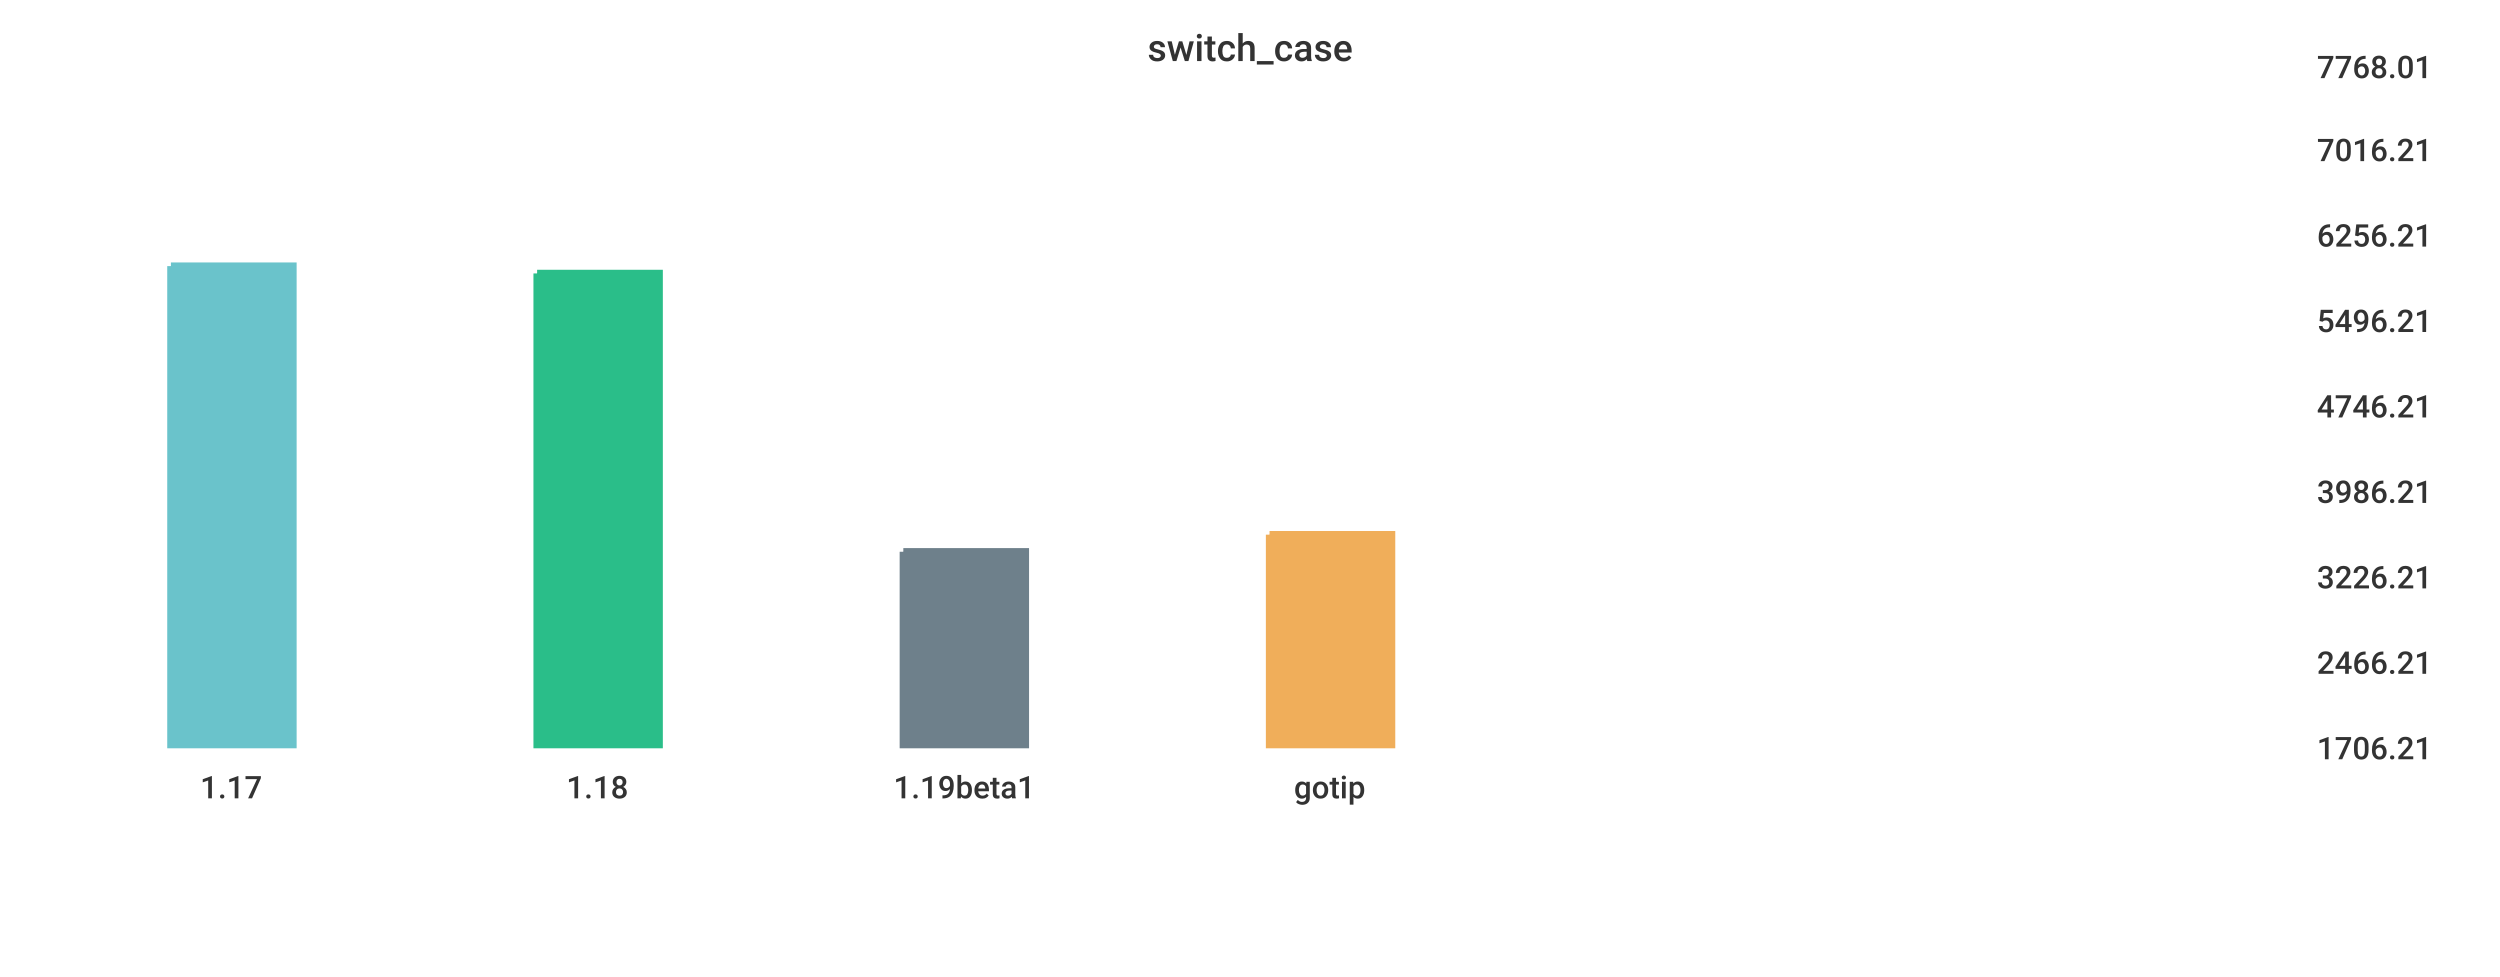
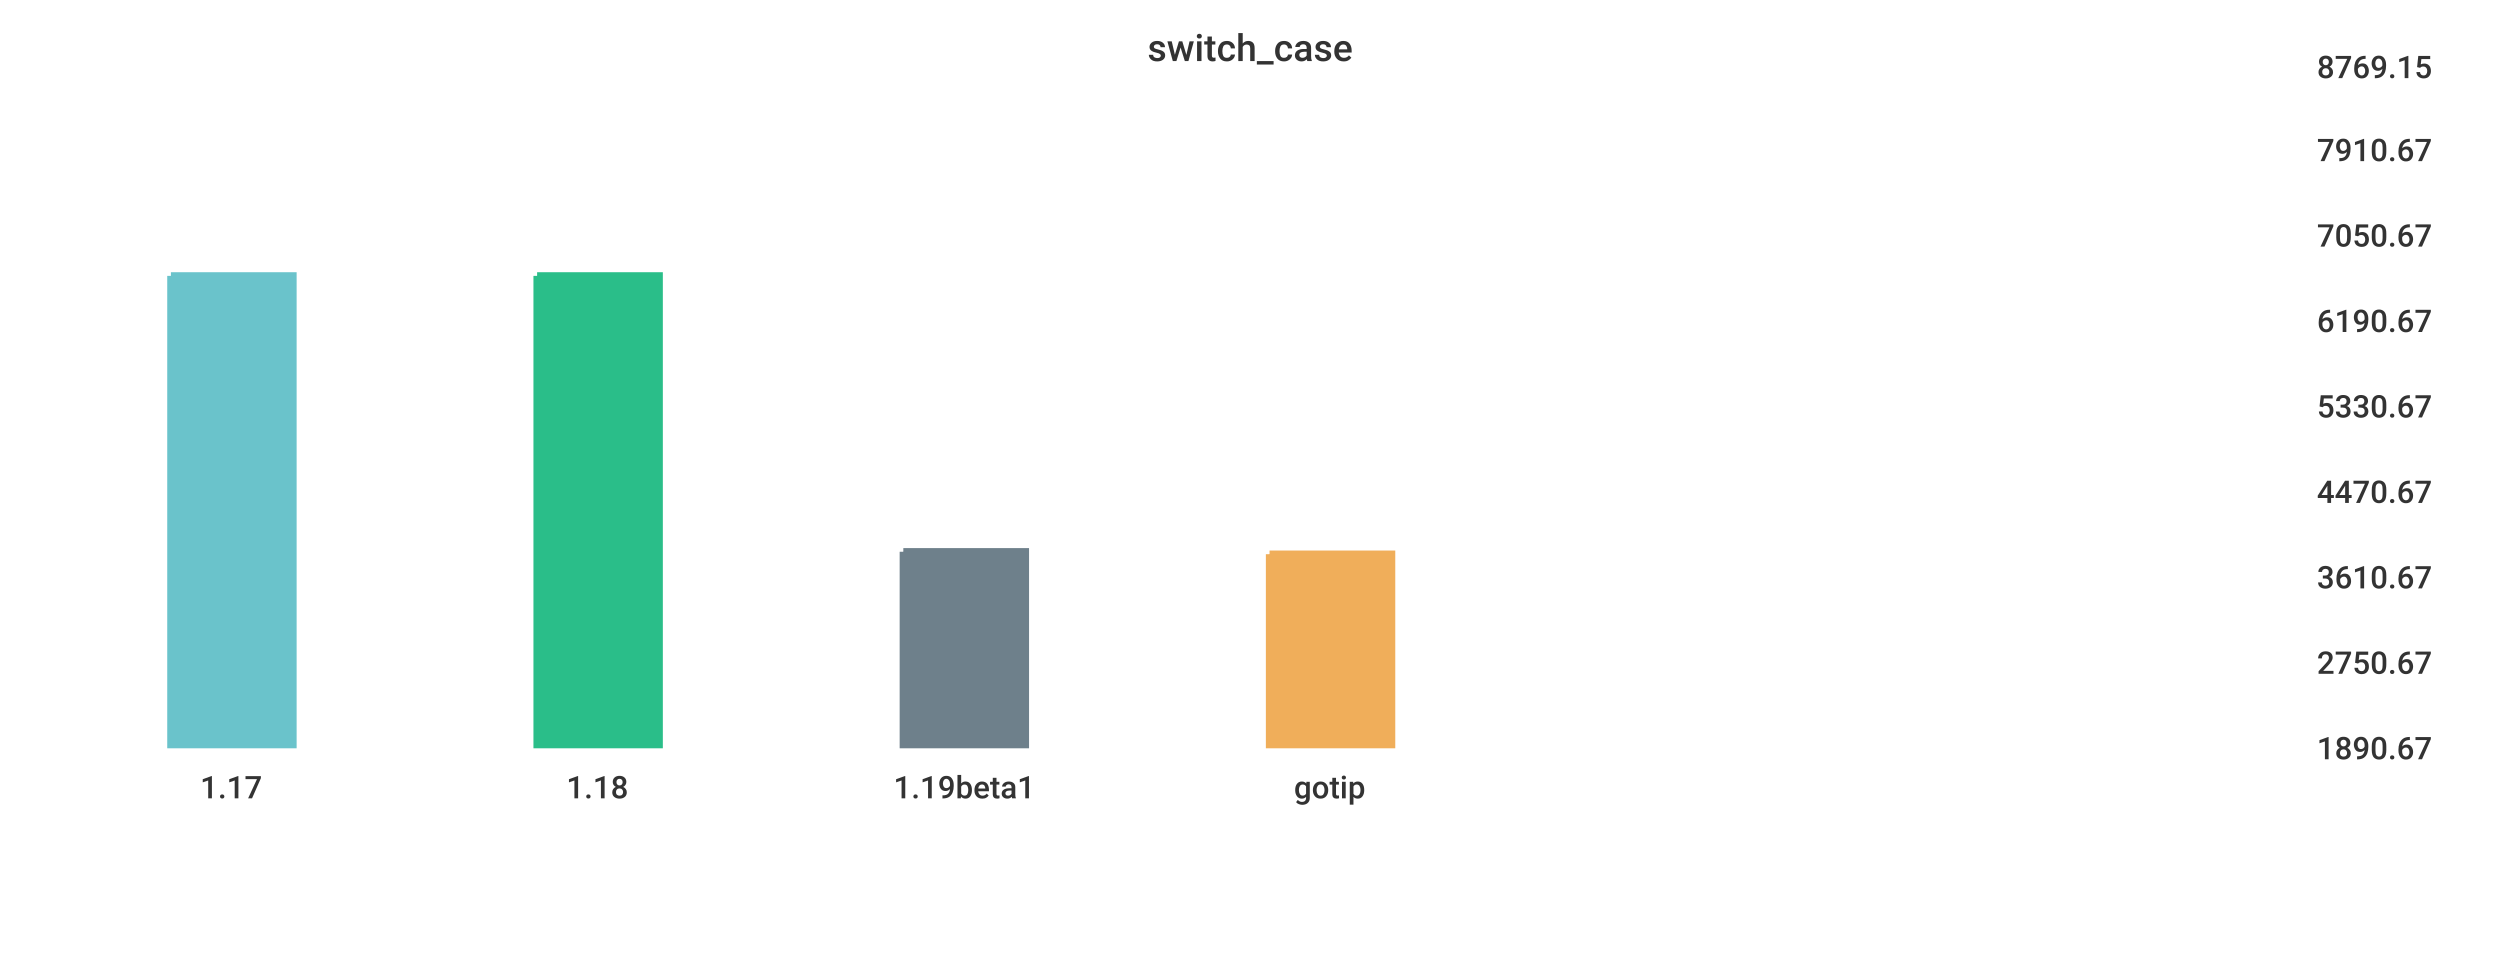
<svg xmlns="http://www.w3.org/2000/svg" width="1024" height="400">\n<path d="M 0 0 L 1024 0 L 1024 400 L 0 400 L 0 0" style="stroke-width:0;stroke:rgba(255,255,255,1.0);fill:rgba(255,255,255,1.0)" />
  <path d="M 20 26 L 934 26 L 934 305 L 20 305 L 20 26" style="stroke-width:0;stroke:rgba(255,255,255,1.0);fill:rgba(255,255,255,1.0)" />
-   <path d="M 70 109 L 120 109 L 120 305 L 70 305 L 70 109" style="stroke-width:3;stroke:rgba(106,195,203,1.0);fill:rgba(106,195,203,1.0)" />
-   <path d="M 220 112 L 270 112 L 270 305 L 220 305 L 220 112" style="stroke-width:3;stroke:rgba(42,190,137,1.0);fill:rgba(42,190,137,1.0)" />
+   <path d="M 70 113 L 120 113 L 120 305 L 70 305 L 70 113" style="stroke-width:3;stroke:rgba(106,195,203,1.0);fill:rgba(106,195,203,1.0)" />
+   <path d="M 220 113 L 270 113 L 270 305 L 220 305 L 220 113" style="stroke-width:3;stroke:rgba(42,190,137,1.0);fill:rgba(42,190,137,1.0)" />
  <path d="M 370 226 L 420 226 L 420 305 L 370 305 L 370 226" style="stroke-width:3;stroke:rgba(110,128,139,1.0);fill:rgba(110,128,139,1.0)" />
-   <path d="M 520 219 L 570 219 L 570 305 L 520 305 L 520 219" style="stroke-width:3;stroke:rgba(240,174,90,1.0);fill:rgba(240,174,90,1.0)" />
+   <path d="M 520 227 L 570 227 L 570 305 L 520 305 L 520 227" style="stroke-width:3;stroke:rgba(240,174,90,1.0);fill:rgba(240,174,90,1.0)" />
  <path d="M 20 305 L 934 305" style="stroke-width:0;stroke:rgba(51,51,51,1.0);fill:none" />
  <path d="M 20 305 L 20 310" style="stroke-width:0;stroke:rgba(51,51,51,1.0);fill:none" />
  <text x="82" y="327" style="stroke-width:0;stroke:none;fill:rgba(51,51,51,1.0);font-size:12.8px;font-family:'Roboto Medium',sans-serif">1.17</text>
  <path d="M 170 305 L 170 310" style="stroke-width:0;stroke:rgba(51,51,51,1.0);fill:none" />
  <text x="232" y="327" style="stroke-width:0;stroke:none;fill:rgba(51,51,51,1.0);font-size:12.8px;font-family:'Roboto Medium',sans-serif">1.18</text>
  <path d="M 320 305 L 320 310" style="stroke-width:0;stroke:rgba(51,51,51,1.0);fill:none" />
  <text x="366" y="327" style="stroke-width:0;stroke:none;fill:rgba(51,51,51,1.0);font-size:12.8px;font-family:'Roboto Medium',sans-serif">1.19beta1</text>
  <path d="M 470 305 L 470 310" style="stroke-width:0;stroke:rgba(51,51,51,1.0);fill:none" />
  <text x="530" y="327" style="stroke-width:0;stroke:none;fill:rgba(51,51,51,1.0);font-size:12.8px;font-family:'Roboto Medium',sans-serif">gotip</text>
  <path d="M 934 26 L 934 305" style="stroke-width:0;stroke:rgba(51,51,51,1.0);fill:none" />
  <path d="M 934 305 L 939 305" style="stroke-width:0;stroke:rgba(51,51,51,1.0);fill:none" />
  <path d="M 934 305 L 939 305" style="stroke-width:0;stroke:rgba(51,51,51,1.0);fill:none" />
-   <text x="949" y="311" style="stroke-width:0;stroke:none;fill:rgba(51,51,51,1.0);font-size:12.8px;font-family:'Roboto Medium',sans-serif">1706.21</text>
+   <text x="949" y="311" style="stroke-width:0;stroke:none;fill:rgba(51,51,51,1.0);font-size:12.8px;font-family:'Roboto Medium',sans-serif">1890.67</text>
  <path d="M 934 270 L 939 270" style="stroke-width:0;stroke:rgba(51,51,51,1.0);fill:none" />
-   <text x="949" y="276" style="stroke-width:0;stroke:none;fill:rgba(51,51,51,1.0);font-size:12.8px;font-family:'Roboto Medium',sans-serif">2466.21</text>
+   <text x="949" y="276" style="stroke-width:0;stroke:none;fill:rgba(51,51,51,1.0);font-size:12.8px;font-family:'Roboto Medium',sans-serif">2750.67</text>
  <path d="M 934 235 L 939 235" style="stroke-width:0;stroke:rgba(51,51,51,1.0);fill:none" />
-   <text x="949" y="241" style="stroke-width:0;stroke:none;fill:rgba(51,51,51,1.0);font-size:12.8px;font-family:'Roboto Medium',sans-serif">3226.21</text>
+   <text x="949" y="241" style="stroke-width:0;stroke:none;fill:rgba(51,51,51,1.0);font-size:12.8px;font-family:'Roboto Medium',sans-serif">3610.67</text>
  <path d="M 934 200 L 939 200" style="stroke-width:0;stroke:rgba(51,51,51,1.0);fill:none" />
-   <text x="949" y="206" style="stroke-width:0;stroke:none;fill:rgba(51,51,51,1.0);font-size:12.8px;font-family:'Roboto Medium',sans-serif">3986.21</text>
+   <text x="949" y="206" style="stroke-width:0;stroke:none;fill:rgba(51,51,51,1.0);font-size:12.8px;font-family:'Roboto Medium',sans-serif">4470.67</text>
  <path d="M 934 165 L 939 165" style="stroke-width:0;stroke:rgba(51,51,51,1.0);fill:none" />
-   <text x="949" y="171" style="stroke-width:0;stroke:none;fill:rgba(51,51,51,1.0);font-size:12.8px;font-family:'Roboto Medium',sans-serif">4746.21</text>
+   <text x="949" y="171" style="stroke-width:0;stroke:none;fill:rgba(51,51,51,1.0);font-size:12.8px;font-family:'Roboto Medium',sans-serif">5330.67</text>
  <path d="M 934 130 L 939 130" style="stroke-width:0;stroke:rgba(51,51,51,1.0);fill:none" />
-   <text x="949" y="136" style="stroke-width:0;stroke:none;fill:rgba(51,51,51,1.0);font-size:12.8px;font-family:'Roboto Medium',sans-serif">5496.21</text>
+   <text x="949" y="136" style="stroke-width:0;stroke:none;fill:rgba(51,51,51,1.0);font-size:12.8px;font-family:'Roboto Medium',sans-serif">6190.67</text>
  <path d="M 934 95 L 939 95" style="stroke-width:0;stroke:rgba(51,51,51,1.0);fill:none" />
-   <text x="949" y="101" style="stroke-width:0;stroke:none;fill:rgba(51,51,51,1.0);font-size:12.8px;font-family:'Roboto Medium',sans-serif">6256.21</text>
+   <text x="949" y="101" style="stroke-width:0;stroke:none;fill:rgba(51,51,51,1.0);font-size:12.8px;font-family:'Roboto Medium',sans-serif">7050.67</text>
  <path d="M 934 60 L 939 60" style="stroke-width:0;stroke:rgba(51,51,51,1.0);fill:none" />
-   <text x="949" y="66" style="stroke-width:0;stroke:none;fill:rgba(51,51,51,1.0);font-size:12.8px;font-family:'Roboto Medium',sans-serif">7016.21</text>
+   <text x="949" y="66" style="stroke-width:0;stroke:none;fill:rgba(51,51,51,1.0);font-size:12.8px;font-family:'Roboto Medium',sans-serif">7910.67</text>
  <path d="M 934 26 L 939 26" style="stroke-width:0;stroke:rgba(51,51,51,1.0);fill:none" />
-   <text x="949" y="32" style="stroke-width:0;stroke:none;fill:rgba(51,51,51,1.0);font-size:12.8px;font-family:'Roboto Medium',sans-serif">7768.01</text>
+   <text x="949" y="32" style="stroke-width:0;stroke:none;fill:rgba(51,51,51,1.0);font-size:12.8px;font-family:'Roboto Medium',sans-serif">8769.15</text>
  <text x="470" y="25" style="stroke-width:0;stroke:none;fill:rgba(51,51,51,1.0);font-size:15.3px;font-family:'Roboto Medium',sans-serif">switch_case</text>
</svg>
